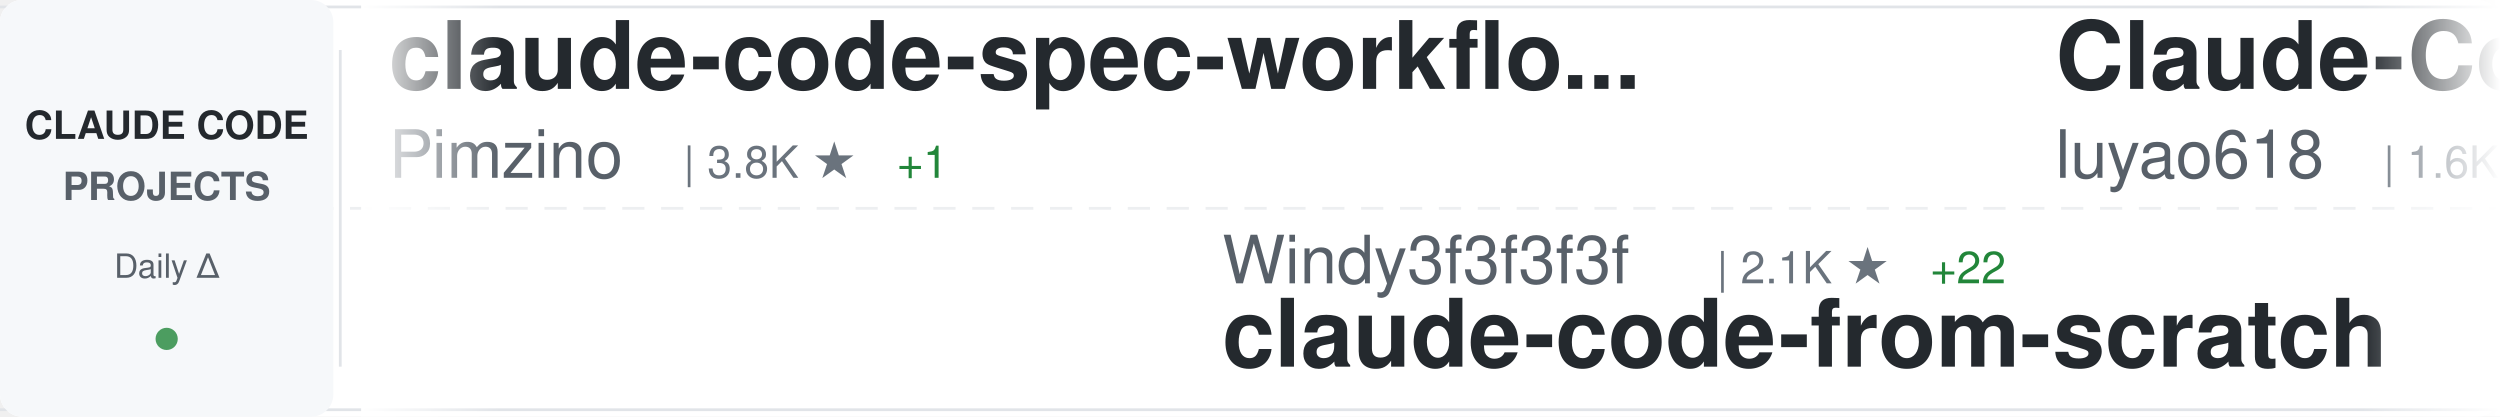
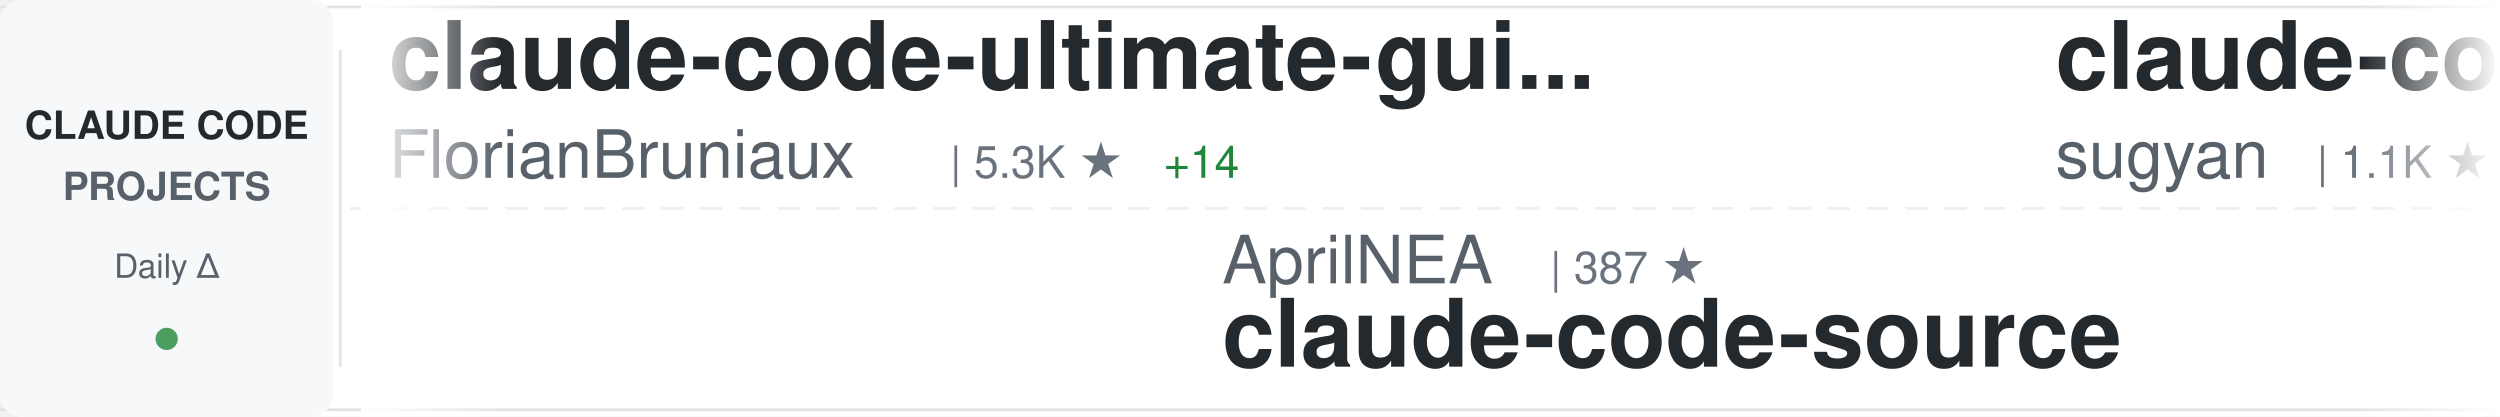
<svg xmlns="http://www.w3.org/2000/svg" width="900" height="150">
  <defs>
    <linearGradient id="awesomeLeftFade" x1="0%" y1="0%" x2="100%" y2="0%">
      <stop offset="0%" style="stop-color:#ffffff;stop-opacity:1" />
      <stop offset="100%" style="stop-color:#ffffff;stop-opacity:0" />
    </linearGradient>
    <linearGradient id="awesomeRightFade" x1="0%" y1="0%" x2="100%" y2="0%">
      <stop offset="0%" style="stop-color:#ffffff;stop-opacity:0" />
      <stop offset="100%" style="stop-color:#ffffff;stop-opacity:1" />
    </linearGradient>
  </defs>
  <rect width="900" height="150" fill="#ffffff" rx="8" />
  <rect x="0" y="2" width="900" height="1" fill="#e1e4e8" />
  <rect x="0" y="147" width="900" height="1" fill="#e1e4e8" />
  <line x1="0" y1="75" x2="900" y2="75" stroke="#e1e4e8" stroke-width="1" stroke-dasharray="8 6" opacity="0.6" />
  <rect x="0" y="0" width="120" height="150" fill="#f6f8fa" rx="8" />
  <text x="60" y="50" font-family="-apple-system, BlinkMacSystemFont, 'Segoe UI', Helvetica, Arial, sans-serif" font-size="14" font-weight="600" fill="#24292e" text-anchor="middle">CLAUDE CODE</text>
  <text x="60" y="72" font-family="-apple-system, BlinkMacSystemFont, 'Segoe UI', Helvetica, Arial, sans-serif" font-size="14" font-weight="600" fill="#586069" text-anchor="middle">PROJECTS</text>
  <text x="60" y="100" font-family="-apple-system, BlinkMacSystemFont, 'Segoe UI', Helvetica, Arial, sans-serif" font-size="12" font-weight="500" fill="#586069" text-anchor="middle">Daily Δ</text>
  <circle cx="60" cy="122" r="4" fill="#22863a" opacity="0.8" />
  <rect x="122" y="18" width="1" height="114" fill="#e1e4e8" />
  <clipPath id="awesomeTickerClip">
    <rect x="130" y="0" width="770" height="150" />
  </clipPath>
  <g clip-path="url(#awesomeTickerClip)">
    <g id="awesomeTickerItems">
      <animateTransform attributeName="transform" attributeType="XML" type="translate" from="0 0" to="-3000 0" dur="54s" repeatCount="indefinite" />
      <g transform="translate(0, 0)">
-         <text x="140" y="32" font-family="-apple-system, BlinkMacSystemFont, 'Segoe UI', Helvetica, Arial, sans-serif" font-size="34" font-weight="600" fill="#24292e">claude-code-spec-workflo...</text>
-         <text x="140" y="64" font-family="-apple-system, BlinkMacSystemFont, 'Segoe UI', Helvetica, Arial, sans-serif" font-size="24" font-weight="400" fill="#586069">Pimzino</text>
-         <text x="246" y="64" font-family="-apple-system, BlinkMacSystemFont, 'Segoe UI', Helvetica, Arial, sans-serif" font-size="16" font-weight="500" fill="#6a737d">| 3.8K ★</text>
-         <text x="323" y="64" font-family="-apple-system, BlinkMacSystemFont, 'Segoe UI', Helvetica, Arial, sans-serif" font-size="16" font-weight="500" fill="#22863a"> +1</text>
+         <text x="140" y="32" font-family="-apple-system, BlinkMacSystemFont, 'Segoe UI', Helvetica, Arial, sans-serif" font-size="34" font-weight="600" fill="#24292e">claude-code-ultimate-gui...</text>
+         <text x="140" y="64" font-family="-apple-system, BlinkMacSystemFont, 'Segoe UI', Helvetica, Arial, sans-serif" font-size="24" font-weight="400" fill="#586069">FlorianBruniaux</text>
+         <text x="342" y="64" font-family="-apple-system, BlinkMacSystemFont, 'Segoe UI', Helvetica, Arial, sans-serif" font-size="16" font-weight="500" fill="#6a737d">| 5.3K ★</text>
+         <text x="419" y="64" font-family="-apple-system, BlinkMacSystemFont, 'Segoe UI', Helvetica, Arial, sans-serif" font-size="16" font-weight="500" fill="#22863a"> +14</text>
      </g>
      <g transform="translate(300, 0)">
-         <text x="140" y="102" font-family="-apple-system, BlinkMacSystemFont, 'Segoe UI', Helvetica, Arial, sans-serif" font-size="24" font-weight="400" fill="#586069">Windy3f3f3f3f</text>
-         <text x="318" y="102" font-family="-apple-system, BlinkMacSystemFont, 'Segoe UI', Helvetica, Arial, sans-serif" font-size="16" font-weight="500" fill="#6a737d">| 2.1K ★</text>
-         <text x="395" y="102" font-family="-apple-system, BlinkMacSystemFont, 'Segoe UI', Helvetica, Arial, sans-serif" font-size="16" font-weight="500" fill="#22863a"> +22</text>
-         <text x="140" y="132" font-family="-apple-system, BlinkMacSystemFont, 'Segoe UI', Helvetica, Arial, sans-serif" font-size="34" font-weight="600" fill="#24292e">claude-code-from-scratch</text>
+         <text x="140" y="102" font-family="-apple-system, BlinkMacSystemFont, 'Segoe UI', Helvetica, Arial, sans-serif" font-size="24" font-weight="400" fill="#586069">AprilNEA</text>
+         <text x="258" y="102" font-family="-apple-system, BlinkMacSystemFont, 'Segoe UI', Helvetica, Arial, sans-serif" font-size="16" font-weight="500" fill="#6a737d">| 387 ★</text>
+         <text x="140" y="132" font-family="-apple-system, BlinkMacSystemFont, 'Segoe UI', Helvetica, Arial, sans-serif" font-size="34" font-weight="600" fill="#24292e">claude-code-source</text>
      </g>
      <g transform="translate(600, 0)">
-         <text x="140" y="32" font-family="-apple-system, BlinkMacSystemFont, 'Segoe UI', Helvetica, Arial, sans-serif" font-size="34" font-weight="600" fill="#24292e">Claude-Code-Source-Study</text>
-         <text x="140" y="64" font-family="-apple-system, BlinkMacSystemFont, 'Segoe UI', Helvetica, Arial, sans-serif" font-size="24" font-weight="400" fill="#586069">luyao618</text>
-         <text x="258" y="64" font-family="-apple-system, BlinkMacSystemFont, 'Segoe UI', Helvetica, Arial, sans-serif" font-size="16" font-weight="500" fill="#6a737d">| 1.6K ★</text>
-         <text x="335" y="64" font-family="-apple-system, BlinkMacSystemFont, 'Segoe UI', Helvetica, Arial, sans-serif" font-size="16" font-weight="500" fill="#22863a"> +5</text>
+         <text x="140" y="32" font-family="-apple-system, BlinkMacSystemFont, 'Segoe UI', Helvetica, Arial, sans-serif" font-size="34" font-weight="600" fill="#24292e">claude-code-webui</text>
+         <text x="140" y="64" font-family="-apple-system, BlinkMacSystemFont, 'Segoe UI', Helvetica, Arial, sans-serif" font-size="24" font-weight="400" fill="#586069">sugyan</text>
+         <text x="234" y="64" font-family="-apple-system, BlinkMacSystemFont, 'Segoe UI', Helvetica, Arial, sans-serif" font-size="16" font-weight="500" fill="#6a737d">| 1.1K ★</text>
      </g>
      <g transform="translate(900, 0)">
-         <text x="140" y="102" font-family="-apple-system, BlinkMacSystemFont, 'Segoe UI', Helvetica, Arial, sans-serif" font-size="24" font-weight="400" fill="#586069">SeemSeam</text>
-         <text x="258" y="102" font-family="-apple-system, BlinkMacSystemFont, 'Segoe UI', Helvetica, Arial, sans-serif" font-size="16" font-weight="500" fill="#6a737d">| 3.2K ★</text>
-         <text x="335" y="102" font-family="-apple-system, BlinkMacSystemFont, 'Segoe UI', Helvetica, Arial, sans-serif" font-size="16" font-weight="500" fill="#22863a"> +8</text>
-         <text x="140" y="132" font-family="-apple-system, BlinkMacSystemFont, 'Segoe UI', Helvetica, Arial, sans-serif" font-size="34" font-weight="600" fill="#24292e">claude_codex_bridge</text>
+         <text x="140" y="102" font-family="-apple-system, BlinkMacSystemFont, 'Segoe UI', Helvetica, Arial, sans-serif" font-size="24" font-weight="400" fill="#586069">router-for-me</text>
+         <text x="318" y="102" font-family="-apple-system, BlinkMacSystemFont, 'Segoe UI', Helvetica, Arial, sans-serif" font-size="16" font-weight="500" fill="#6a737d">| 39.1K ★</text>
+         <text x="404" y="102" font-family="-apple-system, BlinkMacSystemFont, 'Segoe UI', Helvetica, Arial, sans-serif" font-size="16" font-weight="500" fill="#22863a"> +113</text>
+         <text x="140" y="132" font-family="-apple-system, BlinkMacSystemFont, 'Segoe UI', Helvetica, Arial, sans-serif" font-size="34" font-weight="600" fill="#24292e">CLIProxyAPI</text>
      </g>
      <g transform="translate(1200, 0)">
-         <text x="140" y="32" font-family="-apple-system, BlinkMacSystemFont, 'Segoe UI', Helvetica, Arial, sans-serif" font-size="34" font-weight="600" fill="#24292e">claude-howto</text>
-         <text x="140" y="64" font-family="-apple-system, BlinkMacSystemFont, 'Segoe UI', Helvetica, Arial, sans-serif" font-size="24" font-weight="400" fill="#586069">luongnv89</text>
-         <text x="270" y="64" font-family="-apple-system, BlinkMacSystemFont, 'Segoe UI', Helvetica, Arial, sans-serif" font-size="16" font-weight="500" fill="#6a737d">| 39.2K ★</text>
-         <text x="356" y="64" font-family="-apple-system, BlinkMacSystemFont, 'Segoe UI', Helvetica, Arial, sans-serif" font-size="16" font-weight="500" fill="#22863a"> +52</text>
+         <text x="140" y="32" font-family="-apple-system, BlinkMacSystemFont, 'Segoe UI', Helvetica, Arial, sans-serif" font-size="34" font-weight="600" fill="#24292e">collection-claude-code-s...</text>
+         <text x="140" y="64" font-family="-apple-system, BlinkMacSystemFont, 'Segoe UI', Helvetica, Arial, sans-serif" font-size="24" font-weight="400" fill="#586069">chauncygu</text>
+         <text x="270" y="64" font-family="-apple-system, BlinkMacSystemFont, 'Segoe UI', Helvetica, Arial, sans-serif" font-size="16" font-weight="500" fill="#6a737d">| 2.7K ★</text>
+         <text x="347" y="64" font-family="-apple-system, BlinkMacSystemFont, 'Segoe UI', Helvetica, Arial, sans-serif" font-size="16" font-weight="500" fill="#22863a"> +3</text>
      </g>
      <g transform="translate(1500, 0)">
-         <text x="140" y="102" font-family="-apple-system, BlinkMacSystemFont, 'Segoe UI', Helvetica, Arial, sans-serif" font-size="24" font-weight="400" fill="#586069">guanshan</text>
-         <text x="258" y="102" font-family="-apple-system, BlinkMacSystemFont, 'Segoe UI', Helvetica, Arial, sans-serif" font-size="16" font-weight="500" fill="#6a737d">| 61 ★</text>
-         <text x="140" y="132" font-family="-apple-system, BlinkMacSystemFont, 'Segoe UI', Helvetica, Arial, sans-serif" font-size="34" font-weight="600" fill="#24292e">ClaudeCode</text>
+         <text x="140" y="102" font-family="-apple-system, BlinkMacSystemFont, 'Segoe UI', Helvetica, Arial, sans-serif" font-size="24" font-weight="400" fill="#586069">ghuntley</text>
+         <text x="258" y="102" font-family="-apple-system, BlinkMacSystemFont, 'Segoe UI', Helvetica, Arial, sans-serif" font-size="16" font-weight="500" fill="#6a737d">| 986 ★</text>
+         <text x="140" y="132" font-family="-apple-system, BlinkMacSystemFont, 'Segoe UI', Helvetica, Arial, sans-serif" font-size="34" font-weight="600" fill="#24292e">claude-code-source-code-...</text>
      </g>
      <g transform="translate(1800, 0)">
-         <text x="140" y="32" font-family="-apple-system, BlinkMacSystemFont, 'Segoe UI', Helvetica, Arial, sans-serif" font-size="34" font-weight="600" fill="#24292e">claude-code-sourcemap</text>
-         <text x="140" y="64" font-family="-apple-system, BlinkMacSystemFont, 'Segoe UI', Helvetica, Arial, sans-serif" font-size="24" font-weight="400" fill="#586069">ChinaSiro</text>
-         <text x="270" y="64" font-family="-apple-system, BlinkMacSystemFont, 'Segoe UI', Helvetica, Arial, sans-serif" font-size="16" font-weight="500" fill="#6a737d">| 9.5K ★</text>
-         <text x="347" y="64" font-family="-apple-system, BlinkMacSystemFont, 'Segoe UI', Helvetica, Arial, sans-serif" font-size="16" font-weight="500" fill="#22863a"> +5</text>
+         <text x="140" y="32" font-family="-apple-system, BlinkMacSystemFont, 'Segoe UI', Helvetica, Arial, sans-serif" font-size="34" font-weight="600" fill="#24292e">claude-code-source</text>
+         <text x="140" y="64" font-family="-apple-system, BlinkMacSystemFont, 'Segoe UI', Helvetica, Arial, sans-serif" font-size="24" font-weight="400" fill="#586069">JrCx7scC</text>
+         <text x="258" y="64" font-family="-apple-system, BlinkMacSystemFont, 'Segoe UI', Helvetica, Arial, sans-serif" font-size="16" font-weight="500" fill="#6a737d">| 371 ★</text>
      </g>
      <g transform="translate(2100, 0)">
-         <text x="140" y="102" font-family="-apple-system, BlinkMacSystemFont, 'Segoe UI', Helvetica, Arial, sans-serif" font-size="24" font-weight="400" fill="#586069">Maciek-roboblog</text>
-         <text x="342" y="102" font-family="-apple-system, BlinkMacSystemFont, 'Segoe UI', Helvetica, Arial, sans-serif" font-size="16" font-weight="500" fill="#6a737d">| 8.4K ★</text>
-         <text x="419" y="102" font-family="-apple-system, BlinkMacSystemFont, 'Segoe UI', Helvetica, Arial, sans-serif" font-size="16" font-weight="500" fill="#22863a"> +16</text>
-         <text x="140" y="132" font-family="-apple-system, BlinkMacSystemFont, 'Segoe UI', Helvetica, Arial, sans-serif" font-size="34" font-weight="600" fill="#24292e">Claude-Code-Usage-Monito...</text>
+         <text x="140" y="102" font-family="-apple-system, BlinkMacSystemFont, 'Segoe UI', Helvetica, Arial, sans-serif" font-size="24" font-weight="400" fill="#586069">andrew-kramer-inno</text>
+         <text x="378" y="102" font-family="-apple-system, BlinkMacSystemFont, 'Segoe UI', Helvetica, Arial, sans-serif" font-size="16" font-weight="500" fill="#6a737d">| 593 ★</text>
+         <text x="140" y="132" font-family="-apple-system, BlinkMacSystemFont, 'Segoe UI', Helvetica, Arial, sans-serif" font-size="34" font-weight="600" fill="#24292e">claude-code-source-build</text>
      </g>
      <g transform="translate(2400, 0)">
-         <text x="140" y="32" font-family="-apple-system, BlinkMacSystemFont, 'Segoe UI', Helvetica, Arial, sans-serif" font-size="34" font-weight="600" fill="#24292e">claude-code-analysis</text>
-         <text x="140" y="64" font-family="-apple-system, BlinkMacSystemFont, 'Segoe UI', Helvetica, Arial, sans-serif" font-size="24" font-weight="400" fill="#586069">liuup</text>
-         <text x="222" y="64" font-family="-apple-system, BlinkMacSystemFont, 'Segoe UI', Helvetica, Arial, sans-serif" font-size="16" font-weight="500" fill="#6a737d">| 3.4K ★</text>
-         <text x="299" y="64" font-family="-apple-system, BlinkMacSystemFont, 'Segoe UI', Helvetica, Arial, sans-serif" font-size="16" font-weight="500" fill="#22863a"> +17</text>
+         <text x="140" y="32" font-family="-apple-system, BlinkMacSystemFont, 'Segoe UI', Helvetica, Arial, sans-serif" font-size="34" font-weight="600" fill="#24292e">awesome-claude-code-suba...</text>
+         <text x="140" y="64" font-family="-apple-system, BlinkMacSystemFont, 'Segoe UI', Helvetica, Arial, sans-serif" font-size="24" font-weight="400" fill="#586069">VoltAgent</text>
+         <text x="270" y="64" font-family="-apple-system, BlinkMacSystemFont, 'Segoe UI', Helvetica, Arial, sans-serif" font-size="16" font-weight="500" fill="#6a737d">| 22.8K ★</text>
+         <text x="356" y="64" font-family="-apple-system, BlinkMacSystemFont, 'Segoe UI', Helvetica, Arial, sans-serif" font-size="16" font-weight="500" fill="#22863a"> +60</text>
      </g>
      <g transform="translate(2700, 0)">
-         <text x="140" y="102" font-family="-apple-system, BlinkMacSystemFont, 'Segoe UI', Helvetica, Arial, sans-serif" font-size="24" font-weight="400" fill="#586069">centminmod</text>
-         <text x="282" y="102" font-family="-apple-system, BlinkMacSystemFont, 'Segoe UI', Helvetica, Arial, sans-serif" font-size="16" font-weight="500" fill="#6a737d">| 2.5K ★</text>
-         <text x="359" y="102" font-family="-apple-system, BlinkMacSystemFont, 'Segoe UI', Helvetica, Arial, sans-serif" font-size="16" font-weight="500" fill="#22863a"> +2</text>
-         <text x="140" y="132" font-family="-apple-system, BlinkMacSystemFont, 'Segoe UI', Helvetica, Arial, sans-serif" font-size="34" font-weight="600" fill="#24292e">my-claude-code-setup</text>
+         <text x="140" y="102" font-family="-apple-system, BlinkMacSystemFont, 'Segoe UI', Helvetica, Arial, sans-serif" font-size="24" font-weight="400" fill="#586069">diet103</text>
+         <text x="246" y="102" font-family="-apple-system, BlinkMacSystemFont, 'Segoe UI', Helvetica, Arial, sans-serif" font-size="16" font-weight="500" fill="#6a737d">| 9.7K ★</text>
+         <text x="140" y="132" font-family="-apple-system, BlinkMacSystemFont, 'Segoe UI', Helvetica, Arial, sans-serif" font-size="34" font-weight="600" fill="#24292e">claude-code-infrastructu...</text>
      </g>
      <g transform="translate(3000, 0)">
-         <text x="140" y="32" font-family="-apple-system, BlinkMacSystemFont, 'Segoe UI', Helvetica, Arial, sans-serif" font-size="34" font-weight="600" fill="#24292e">claude-code-spec-workflo...</text>
-         <text x="140" y="64" font-family="-apple-system, BlinkMacSystemFont, 'Segoe UI', Helvetica, Arial, sans-serif" font-size="24" font-weight="400" fill="#586069">Pimzino</text>
-         <text x="246" y="64" font-family="-apple-system, BlinkMacSystemFont, 'Segoe UI', Helvetica, Arial, sans-serif" font-size="16" font-weight="500" fill="#6a737d">| 3.8K ★</text>
-         <text x="323" y="64" font-family="-apple-system, BlinkMacSystemFont, 'Segoe UI', Helvetica, Arial, sans-serif" font-size="16" font-weight="500" fill="#22863a"> +1</text>
+         <text x="140" y="32" font-family="-apple-system, BlinkMacSystemFont, 'Segoe UI', Helvetica, Arial, sans-serif" font-size="34" font-weight="600" fill="#24292e">claude-code-ultimate-gui...</text>
+         <text x="140" y="64" font-family="-apple-system, BlinkMacSystemFont, 'Segoe UI', Helvetica, Arial, sans-serif" font-size="24" font-weight="400" fill="#586069">FlorianBruniaux</text>
+         <text x="342" y="64" font-family="-apple-system, BlinkMacSystemFont, 'Segoe UI', Helvetica, Arial, sans-serif" font-size="16" font-weight="500" fill="#6a737d">| 5.3K ★</text>
+         <text x="419" y="64" font-family="-apple-system, BlinkMacSystemFont, 'Segoe UI', Helvetica, Arial, sans-serif" font-size="16" font-weight="500" fill="#22863a"> +14</text>
      </g>
      <g transform="translate(3300, 0)">
-         <text x="140" y="102" font-family="-apple-system, BlinkMacSystemFont, 'Segoe UI', Helvetica, Arial, sans-serif" font-size="24" font-weight="400" fill="#586069">Windy3f3f3f3f</text>
-         <text x="318" y="102" font-family="-apple-system, BlinkMacSystemFont, 'Segoe UI', Helvetica, Arial, sans-serif" font-size="16" font-weight="500" fill="#6a737d">| 2.1K ★</text>
-         <text x="395" y="102" font-family="-apple-system, BlinkMacSystemFont, 'Segoe UI', Helvetica, Arial, sans-serif" font-size="16" font-weight="500" fill="#22863a"> +22</text>
-         <text x="140" y="132" font-family="-apple-system, BlinkMacSystemFont, 'Segoe UI', Helvetica, Arial, sans-serif" font-size="34" font-weight="600" fill="#24292e">claude-code-from-scratch</text>
+         <text x="140" y="102" font-family="-apple-system, BlinkMacSystemFont, 'Segoe UI', Helvetica, Arial, sans-serif" font-size="24" font-weight="400" fill="#586069">AprilNEA</text>
+         <text x="258" y="102" font-family="-apple-system, BlinkMacSystemFont, 'Segoe UI', Helvetica, Arial, sans-serif" font-size="16" font-weight="500" fill="#6a737d">| 387 ★</text>
+         <text x="140" y="132" font-family="-apple-system, BlinkMacSystemFont, 'Segoe UI', Helvetica, Arial, sans-serif" font-size="34" font-weight="600" fill="#24292e">claude-code-source</text>
      </g>
      <g transform="translate(3600, 0)">
-         <text x="140" y="32" font-family="-apple-system, BlinkMacSystemFont, 'Segoe UI', Helvetica, Arial, sans-serif" font-size="34" font-weight="600" fill="#24292e">Claude-Code-Source-Study</text>
-         <text x="140" y="64" font-family="-apple-system, BlinkMacSystemFont, 'Segoe UI', Helvetica, Arial, sans-serif" font-size="24" font-weight="400" fill="#586069">luyao618</text>
-         <text x="258" y="64" font-family="-apple-system, BlinkMacSystemFont, 'Segoe UI', Helvetica, Arial, sans-serif" font-size="16" font-weight="500" fill="#6a737d">| 1.6K ★</text>
-         <text x="335" y="64" font-family="-apple-system, BlinkMacSystemFont, 'Segoe UI', Helvetica, Arial, sans-serif" font-size="16" font-weight="500" fill="#22863a"> +5</text>
+         <text x="140" y="32" font-family="-apple-system, BlinkMacSystemFont, 'Segoe UI', Helvetica, Arial, sans-serif" font-size="34" font-weight="600" fill="#24292e">claude-code-webui</text>
+         <text x="140" y="64" font-family="-apple-system, BlinkMacSystemFont, 'Segoe UI', Helvetica, Arial, sans-serif" font-size="24" font-weight="400" fill="#586069">sugyan</text>
+         <text x="234" y="64" font-family="-apple-system, BlinkMacSystemFont, 'Segoe UI', Helvetica, Arial, sans-serif" font-size="16" font-weight="500" fill="#6a737d">| 1.1K ★</text>
      </g>
      <g transform="translate(3900, 0)">
-         <text x="140" y="102" font-family="-apple-system, BlinkMacSystemFont, 'Segoe UI', Helvetica, Arial, sans-serif" font-size="24" font-weight="400" fill="#586069">SeemSeam</text>
-         <text x="258" y="102" font-family="-apple-system, BlinkMacSystemFont, 'Segoe UI', Helvetica, Arial, sans-serif" font-size="16" font-weight="500" fill="#6a737d">| 3.2K ★</text>
-         <text x="335" y="102" font-family="-apple-system, BlinkMacSystemFont, 'Segoe UI', Helvetica, Arial, sans-serif" font-size="16" font-weight="500" fill="#22863a"> +8</text>
-         <text x="140" y="132" font-family="-apple-system, BlinkMacSystemFont, 'Segoe UI', Helvetica, Arial, sans-serif" font-size="34" font-weight="600" fill="#24292e">claude_codex_bridge</text>
+         <text x="140" y="102" font-family="-apple-system, BlinkMacSystemFont, 'Segoe UI', Helvetica, Arial, sans-serif" font-size="24" font-weight="400" fill="#586069">router-for-me</text>
+         <text x="318" y="102" font-family="-apple-system, BlinkMacSystemFont, 'Segoe UI', Helvetica, Arial, sans-serif" font-size="16" font-weight="500" fill="#6a737d">| 39.1K ★</text>
+         <text x="404" y="102" font-family="-apple-system, BlinkMacSystemFont, 'Segoe UI', Helvetica, Arial, sans-serif" font-size="16" font-weight="500" fill="#22863a"> +113</text>
+         <text x="140" y="132" font-family="-apple-system, BlinkMacSystemFont, 'Segoe UI', Helvetica, Arial, sans-serif" font-size="34" font-weight="600" fill="#24292e">CLIProxyAPI</text>
      </g>
    </g>
  </g>
  <rect x="130" y="0" width="50" height="150" fill="url(#awesomeLeftFade)" />
  <rect x="850" y="0" width="50" height="150" fill="url(#awesomeRightFade)" />
</svg>
